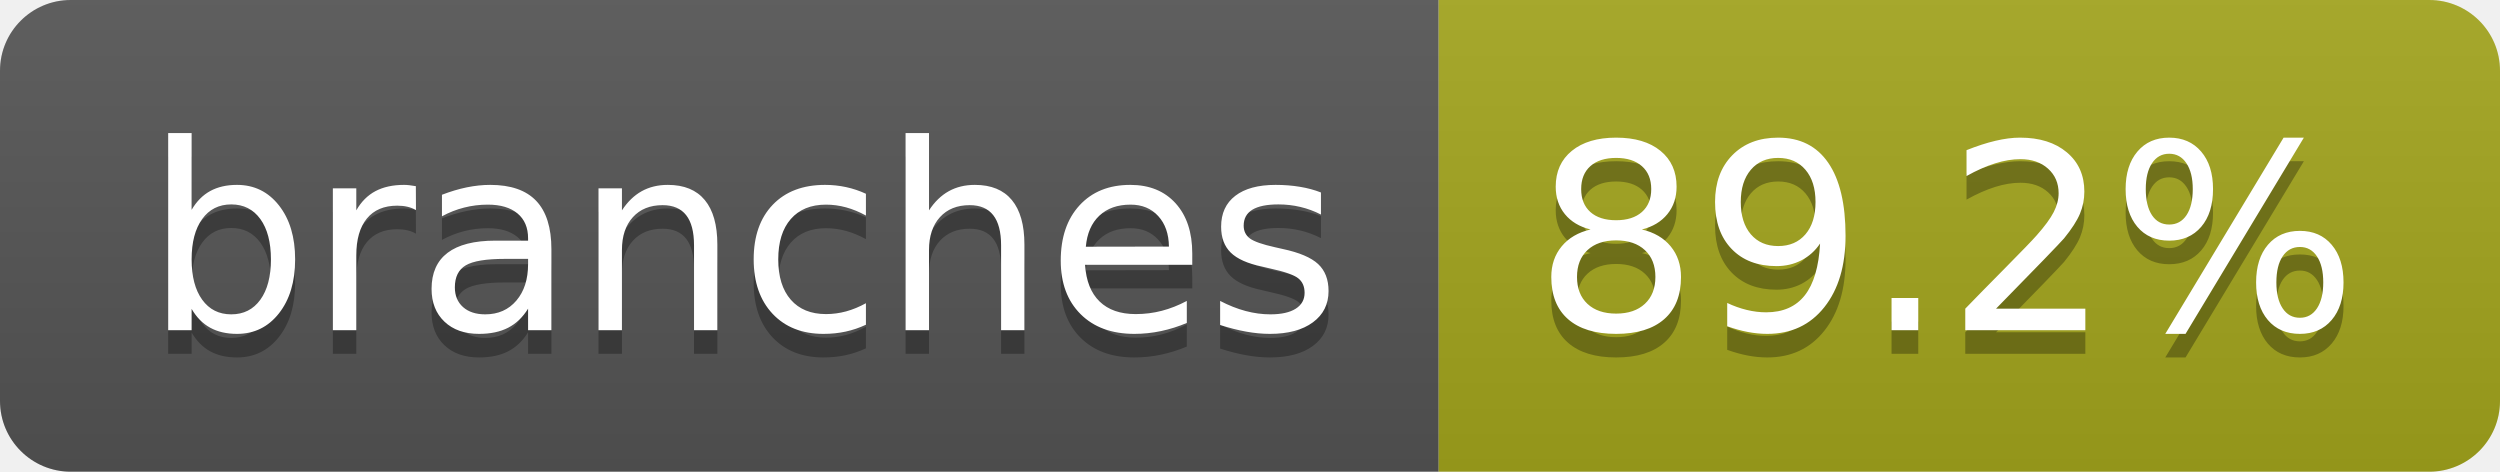
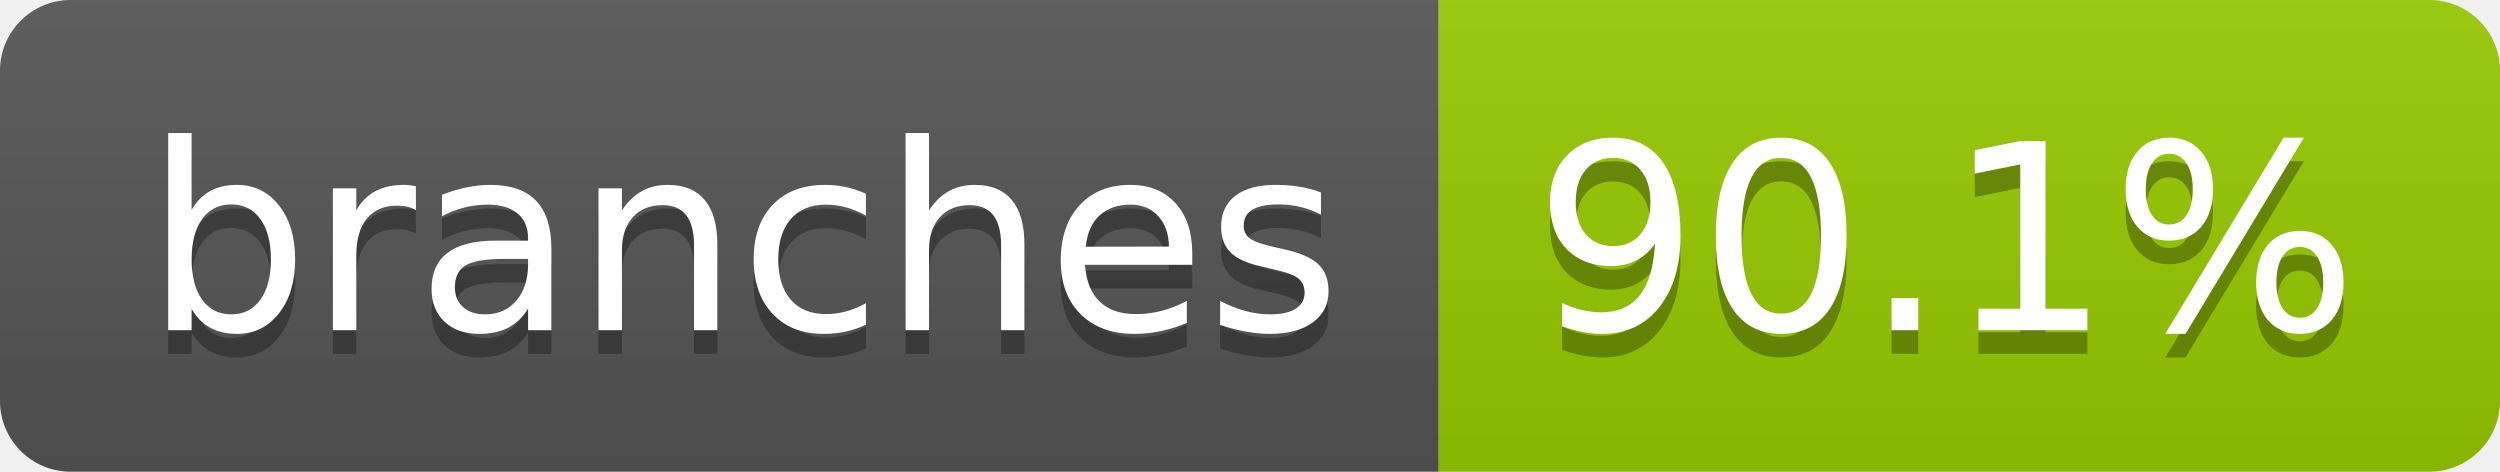
- <svg xmlns="http://www.w3.org/2000/svg" width="106" height="20" role="img" aria-label="branches: 89.2%">
+ <svg xmlns="http://www.w3.org/2000/svg" width="106" height="20" role="img" aria-label="branches: 90.1%">
  <linearGradient id="s" x2="0" y2="100%">
    <stop offset="0" stop-color="#bbb" stop-opacity=".1" />
    <stop offset="1" stop-opacity=".1" />
  </linearGradient>
  <clipPath id="r">
    <rect width="106" height="20" rx="3" fill="#fff" />
  </clipPath>
  <g clip-path="url(#r)">
    <rect width="61" height="20" fill="#555" />
-     <rect x="61" width="45" height="20" fill="#a4a61d" />
+     <rect x="61" width="45" height="20" fill="#97ca00" />
    <rect width="106" height="20" fill="url(#s)" />
  </g>
  <g fill="#fff" text-anchor="middle" font-family="Verdana,Geneva,DejaVu Sans,sans-serif" text-rendering="geometricPrecision" font-size="110">
    <text aria-hidden="true" x="315" y="150" fill="#010101" fill-opacity=".3" transform="scale(.1)" textLength="507">branches</text>
    <text x="315" y="140" transform="scale(.1)" fill="#fff" textLength="507">branches</text>
-     <text aria-hidden="true" x="825" y="150" fill="#010101" fill-opacity=".3" transform="scale(.1)" textLength="350">89.2%</text>
-     <text x="825" y="140" transform="scale(.1)" fill="#fff" textLength="350">89.2%</text>
+     <text aria-hidden="true" x="825" y="150" fill="#010101" fill-opacity=".3" transform="scale(.1)" textLength="350">90.1%</text>
+     <text x="825" y="140" transform="scale(.1)" fill="#fff" textLength="350">90.1%</text>
  </g>
</svg>
